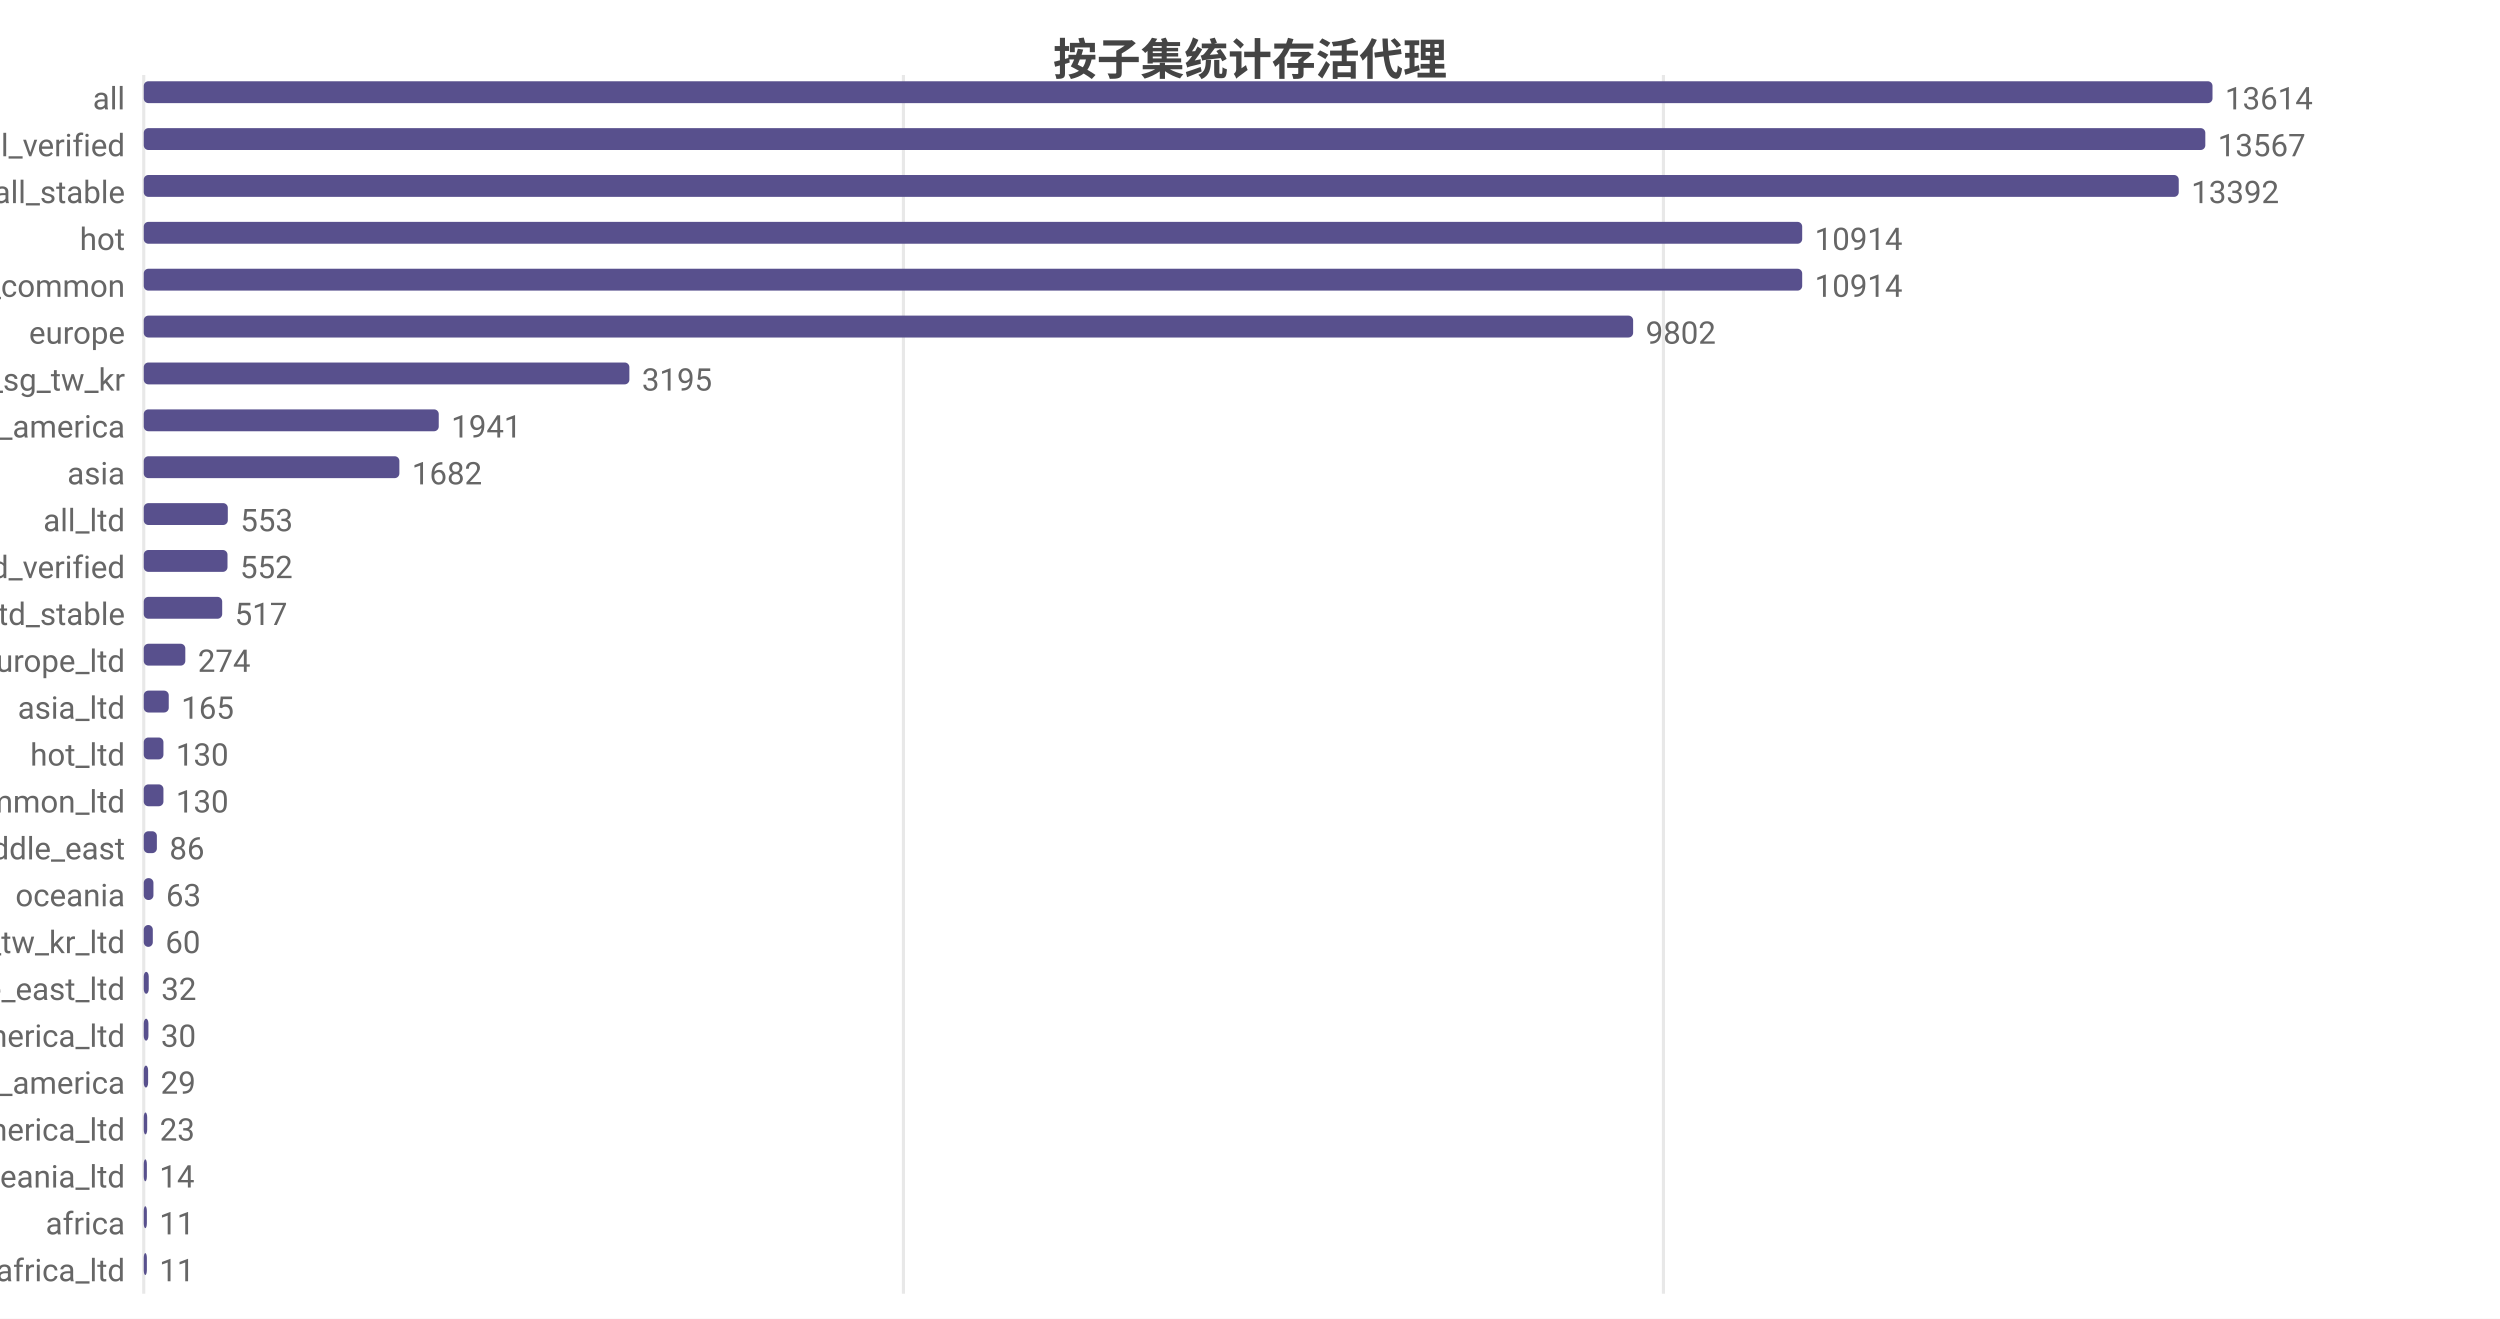
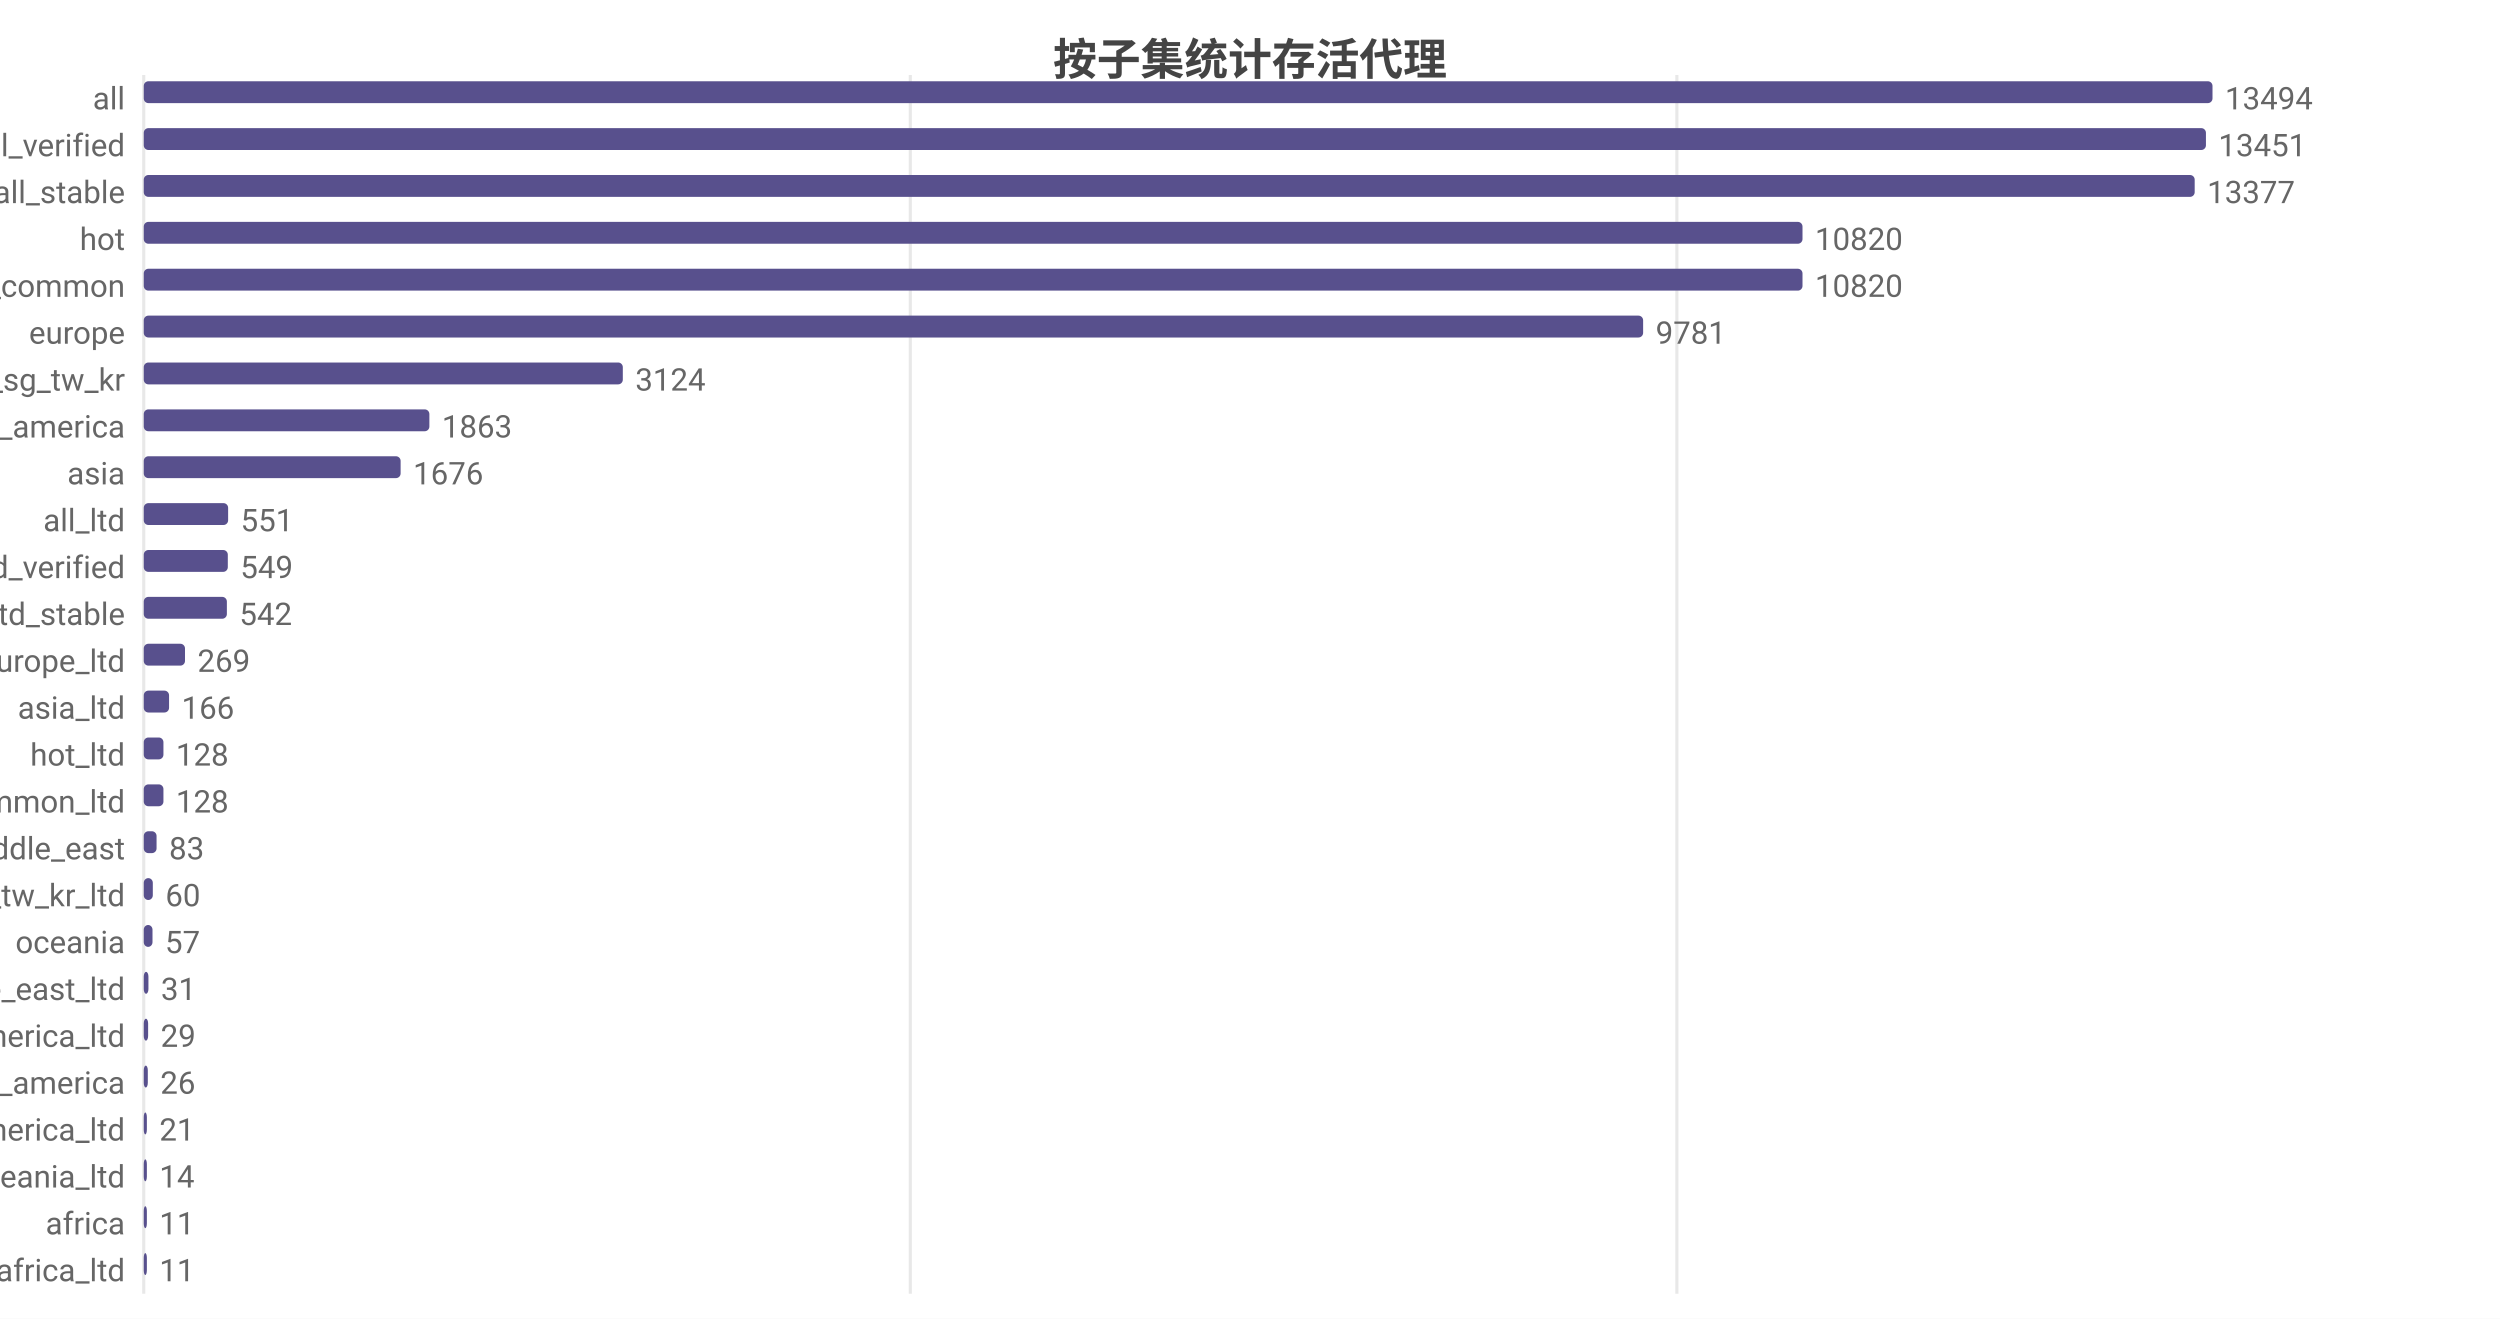
<svg xmlns="http://www.w3.org/2000/svg" width="800" height="422" viewBox="0 0 800 422">
  <rect width="800" height="422" fill="#ffffff" />
  <style>text{font-family:system-ui,-apple-system,'Segoe UI',Roboto,'PingFang SC','Microsoft YaHei','Noto Sans CJK SC',sans-serif}.g{stroke:#e8e8e8;stroke-width:1}.a{stroke:#999;stroke-width:1}.t{font-size:10px;fill:#666}.m{font-size:10px;text-anchor:middle;fill:#666}.e{font-size:10px;text-anchor:end;fill:#666}.l{font-size:11px;fill:#333}.tt{font-size:14px;font-weight:600;text-anchor:middle;fill:#444}.em{font-size:13px;text-anchor:middle;fill:#999}</style>
  <text class="tt" x="400.0" y="24">按子集统计存活代理</text>
  <line class="g" x1="46" y1="24" x2="46" y2="414" />
-   <line class="g" x1="289.1" y1="24" x2="289.1" y2="414" />
-   <line class="g" x1="532.3" y1="24" x2="532.3" y2="414" />
+   <line class="g" x1="291.3" y1="24" x2="291.3" y2="414" />
+   <line class="g" x1="536.6" y1="24" x2="536.6" y2="414" />
  <text class="e" x="40" y="35">all</text>
  <rect x="46" y="26" width="662" height="7" fill="#58508d" rx="1.5" />
-   <text class="t" x="712" y="35">13614</text>
+   <text class="t" x="712" y="35">13494</text>
  <text class="e" x="40" y="50">all_verified</text>
-   <rect x="46" y="41" width="659.7" height="7" fill="#58508d" rx="1.5" />
-   <text class="t" x="709.7" y="50">13567</text>
+   <rect x="46" y="41" width="659.9" height="7" fill="#58508d" rx="1.5" />
+   <text class="t" x="709.9" y="50">13451</text>
  <text class="e" x="40" y="65">all_stable</text>
-   <rect x="46" y="56" width="651.2" height="7" fill="#58508d" rx="1.5" />
-   <text class="t" x="701.2" y="65">13392</text>
+   <rect x="46" y="56" width="656.3" height="7" fill="#58508d" rx="1.5" />
+   <text class="t" x="706.3" y="65">13377</text>
  <text class="e" x="40" y="80">hot</text>
-   <rect x="46" y="71" width="530.7" height="7" fill="#58508d" rx="1.5" />
-   <text class="t" x="580.7" y="80">10914</text>
+   <rect x="46" y="71" width="530.8" height="7" fill="#58508d" rx="1.5" />
+   <text class="t" x="580.8" y="80">10820</text>
  <text class="e" x="40" y="95">cn_common</text>
-   <rect x="46" y="86" width="530.7" height="7" fill="#58508d" rx="1.5" />
-   <text class="t" x="580.7" y="95">10914</text>
+   <rect x="46" y="86" width="530.8" height="7" fill="#58508d" rx="1.5" />
+   <text class="t" x="580.8" y="95">10820</text>
  <text class="e" x="40" y="110">europe</text>
-   <rect x="46" y="101" width="476.6" height="7" fill="#58508d" rx="1.5" />
-   <text class="t" x="526.6" y="110">9802</text>
+   <rect x="46" y="101" width="479.8" height="7" fill="#58508d" rx="1.5" />
+   <text class="t" x="529.8" y="110">9781</text>
  <text class="e" x="40" y="125">hk_us_jp_sg_tw_kr</text>
-   <rect x="46" y="116" width="155.4" height="7" fill="#58508d" rx="1.5" />
-   <text class="t" x="205.4" y="125">3195</text>
+   <rect x="46" y="116" width="153.3" height="7" fill="#58508d" rx="1.5" />
+   <text class="t" x="203.3" y="125">3124</text>
  <text class="e" x="40" y="140">north_america</text>
-   <rect x="46" y="131" width="94.4" height="7" fill="#58508d" rx="1.5" />
-   <text class="t" x="144.4" y="140">1941</text>
+   <rect x="46" y="131" width="91.4" height="7" fill="#58508d" rx="1.5" />
+   <text class="t" x="141.4" y="140">1863</text>
  <text class="e" x="40" y="155">asia</text>
-   <rect x="46" y="146" width="81.8" height="7" fill="#58508d" rx="1.5" />
-   <text class="t" x="131.8" y="155">1682</text>
+   <rect x="46" y="146" width="82.2" height="7" fill="#58508d" rx="1.5" />
+   <text class="t" x="132.2" y="155">1676</text>
  <text class="e" x="40" y="170">all_ltd</text>
-   <rect x="46" y="161" width="26.9" height="7" fill="#58508d" rx="1.5" />
-   <text class="t" x="76.9" y="170">553</text>
+   <rect x="46" y="161" width="27.0" height="7" fill="#58508d" rx="1.5" />
+   <text class="t" x="77.0" y="170">551</text>
  <text class="e" x="40" y="185">all_ltd_verified</text>
-   <rect x="46" y="176" width="26.8" height="7" fill="#58508d" rx="1.5" />
-   <text class="t" x="76.8" y="185">552</text>
+   <rect x="46" y="176" width="26.9" height="7" fill="#58508d" rx="1.5" />
+   <text class="t" x="76.9" y="185">549</text>
  <text class="e" x="40" y="200">all_ltd_stable</text>
-   <rect x="46" y="191" width="25.1" height="7" fill="#58508d" rx="1.5" />
-   <text class="t" x="75.1" y="200">517</text>
+   <rect x="46" y="191" width="26.6" height="7" fill="#58508d" rx="1.5" />
+   <text class="t" x="76.6" y="200">542</text>
  <text class="e" x="40" y="215">europe_ltd</text>
-   <rect x="46" y="206" width="13.3" height="7" fill="#58508d" rx="1.5" />
-   <text class="t" x="63.3" y="215">274</text>
+   <rect x="46" y="206" width="13.2" height="7" fill="#58508d" rx="1.5" />
+   <text class="t" x="63.2" y="215">269</text>
  <text class="e" x="40" y="230">asia_ltd</text>
-   <rect x="46" y="221" width="8.0" height="7" fill="#58508d" rx="1.5" />
-   <text class="t" x="58.0" y="230">165</text>
+   <rect x="46" y="221" width="8.1" height="7" fill="#58508d" rx="1.5" />
+   <text class="t" x="58.1" y="230">166</text>
  <text class="e" x="40" y="245">hot_ltd</text>
  <rect x="46" y="236" width="6.3" height="7" fill="#58508d" rx="1.5" />
-   <text class="t" x="56.3" y="245">130</text>
+   <text class="t" x="56.3" y="245">128</text>
  <text class="e" x="40" y="260">cn_common_ltd</text>
  <rect x="46" y="251" width="6.3" height="7" fill="#58508d" rx="1.5" />
-   <text class="t" x="56.3" y="260">130</text>
+   <text class="t" x="56.3" y="260">128</text>
  <text class="e" x="40" y="275">middle_east</text>
-   <rect x="46" y="266" width="4.2" height="7" fill="#58508d" rx="1.5" />
-   <text class="t" x="54.2" y="275">86</text>
-   <text class="e" x="40" y="290">oceania</text>
-   <rect x="46" y="281" width="3.1" height="7" fill="#58508d" rx="1.5" />
-   <text class="t" x="53.1" y="290">63</text>
-   <text class="e" x="40" y="305">hk_us_jp_sg_tw_kr_ltd</text>
-   <rect x="46" y="296" width="2.9" height="7" fill="#58508d" rx="1.5" />
-   <text class="t" x="52.9" y="305">60</text>
+   <rect x="46" y="266" width="4.1" height="7" fill="#58508d" rx="1.5" />
+   <text class="t" x="54.1" y="275">83</text>
+   <text class="e" x="40" y="290">hk_us_jp_sg_tw_kr_ltd</text>
+   <rect x="46" y="281" width="2.9" height="7" fill="#58508d" rx="1.5" />
+   <text class="t" x="52.9" y="290">60</text>
+   <text class="e" x="40" y="305">oceania</text>
+   <rect x="46" y="296" width="2.8" height="7" fill="#58508d" rx="1.5" />
+   <text class="t" x="52.8" y="305">57</text>
  <text class="e" x="40" y="320">middle_east_ltd</text>
-   <rect x="46" y="311" width="1.6" height="7" fill="#58508d" rx="1.5" />
-   <text class="t" x="51.6" y="320">32</text>
+   <rect x="46" y="311" width="1.5" height="7" fill="#58508d" rx="1.5" />
+   <text class="t" x="51.5" y="320">31</text>
  <text class="e" x="40" y="335">north_america_ltd</text>
-   <rect x="46" y="326" width="1.5" height="7" fill="#58508d" rx="1.5" />
-   <text class="t" x="51.5" y="335">30</text>
+   <rect x="46" y="326" width="1.4" height="7" fill="#58508d" rx="1.5" />
+   <text class="t" x="51.4" y="335">29</text>
  <text class="e" x="40" y="350">south_america</text>
-   <rect x="46" y="341" width="1.4" height="7" fill="#58508d" rx="1.5" />
-   <text class="t" x="51.4" y="350">29</text>
+   <rect x="46" y="341" width="1.3" height="7" fill="#58508d" rx="1.5" />
+   <text class="t" x="51.3" y="350">26</text>
  <text class="e" x="40" y="365">south_america_ltd</text>
-   <rect x="46" y="356" width="1.1" height="7" fill="#58508d" rx="1.5" />
-   <text class="t" x="51.1" y="365">23</text>
+   <rect x="46" y="356" width="1.0" height="7" fill="#58508d" rx="1.5" />
+   <text class="t" x="51.0" y="365">21</text>
  <text class="e" x="40" y="380">oceania_ltd</text>
  <rect x="46" y="371" width="1" height="7" fill="#58508d" rx="1.5" />
  <text class="t" x="51" y="380">14</text>
  <text class="e" x="40" y="395">africa</text>
  <rect x="46" y="386" width="1" height="7" fill="#58508d" rx="1.5" />
  <text class="t" x="51" y="395">11</text>
  <text class="e" x="40" y="410">africa_ltd</text>
  <rect x="46" y="401" width="1" height="7" fill="#58508d" rx="1.5" />
  <text class="t" x="51" y="410">11</text>
</svg>
